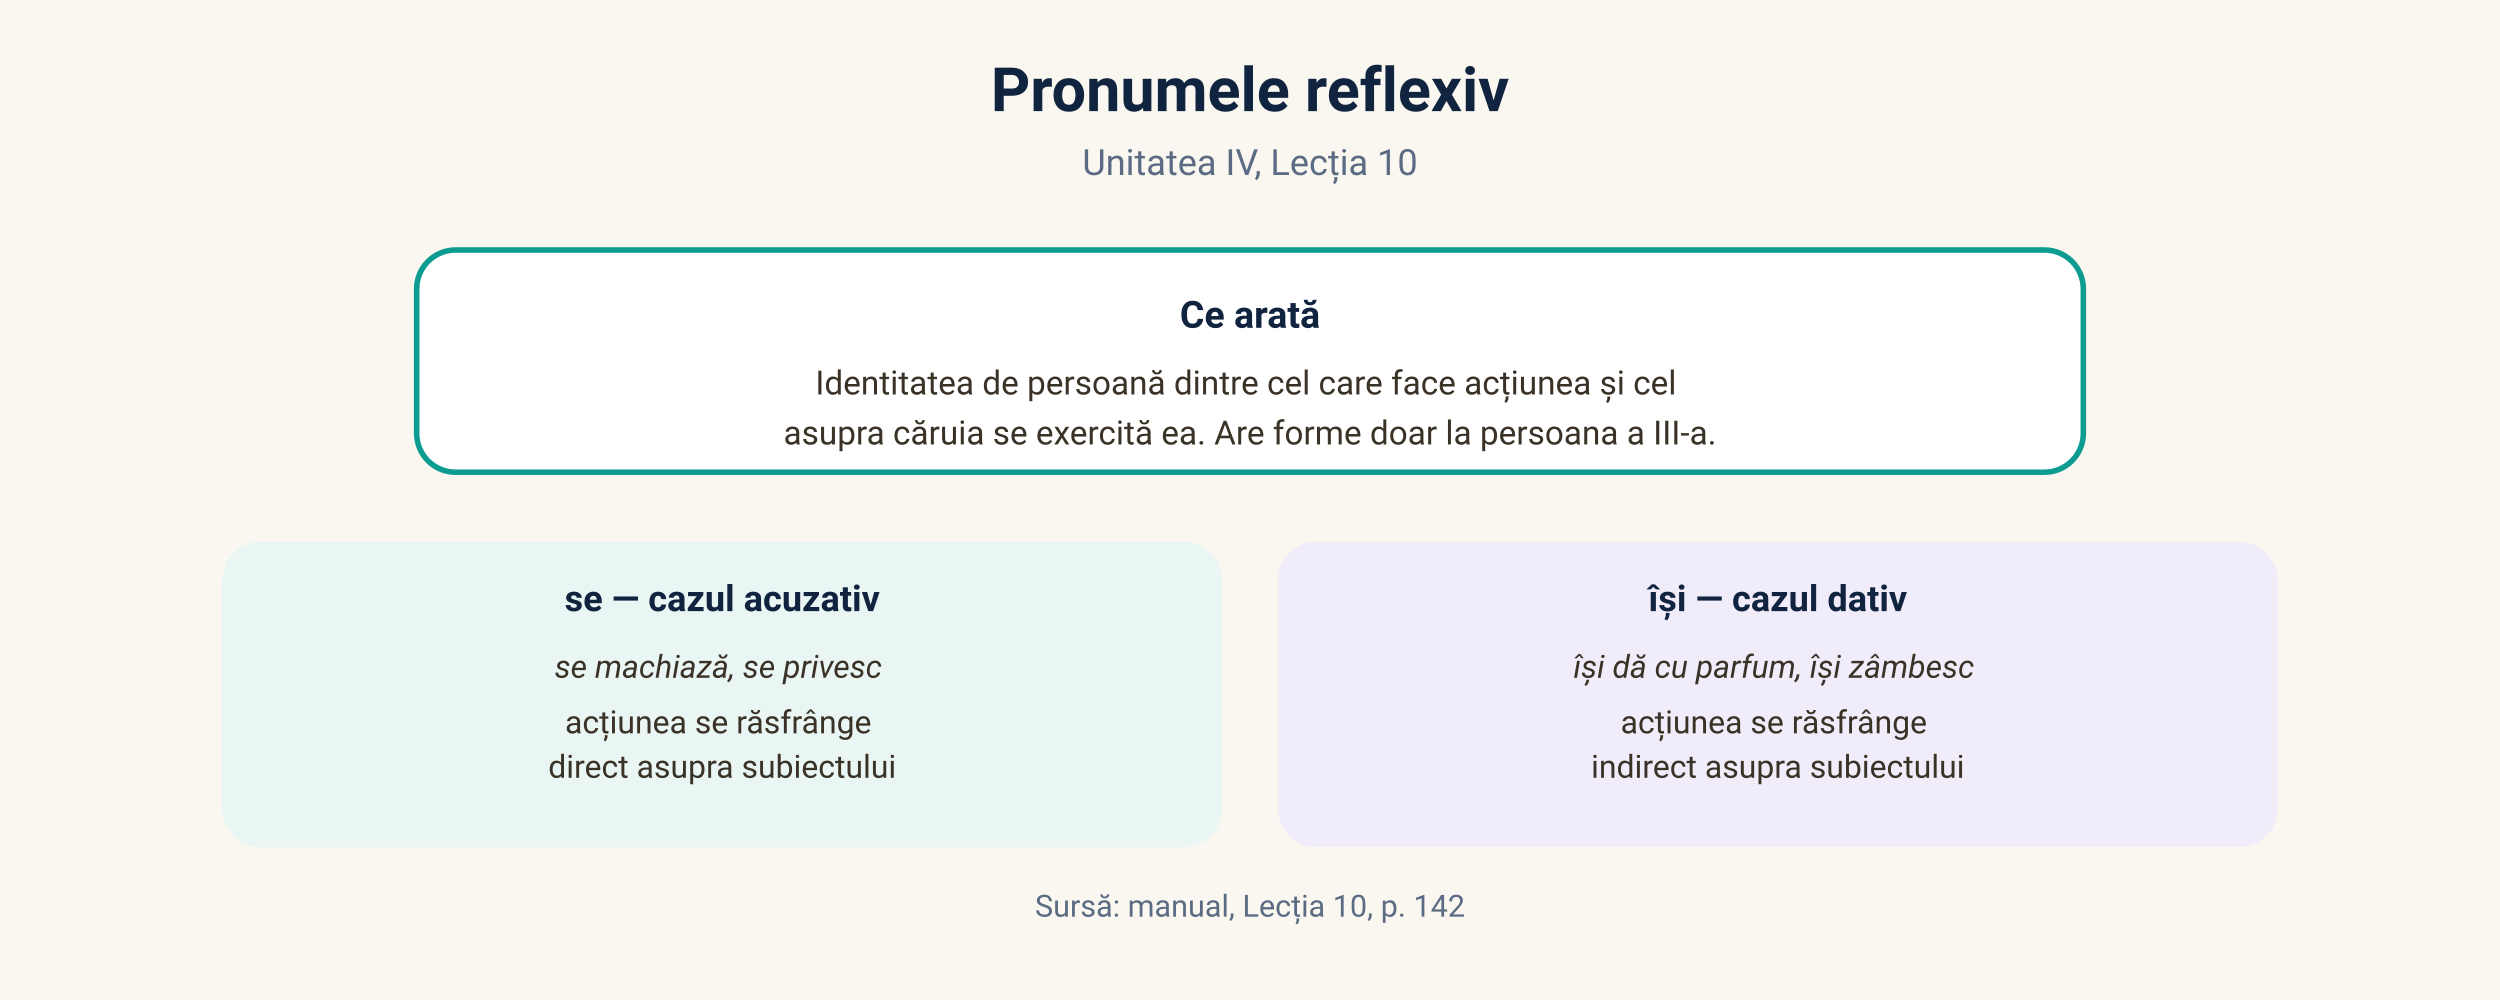
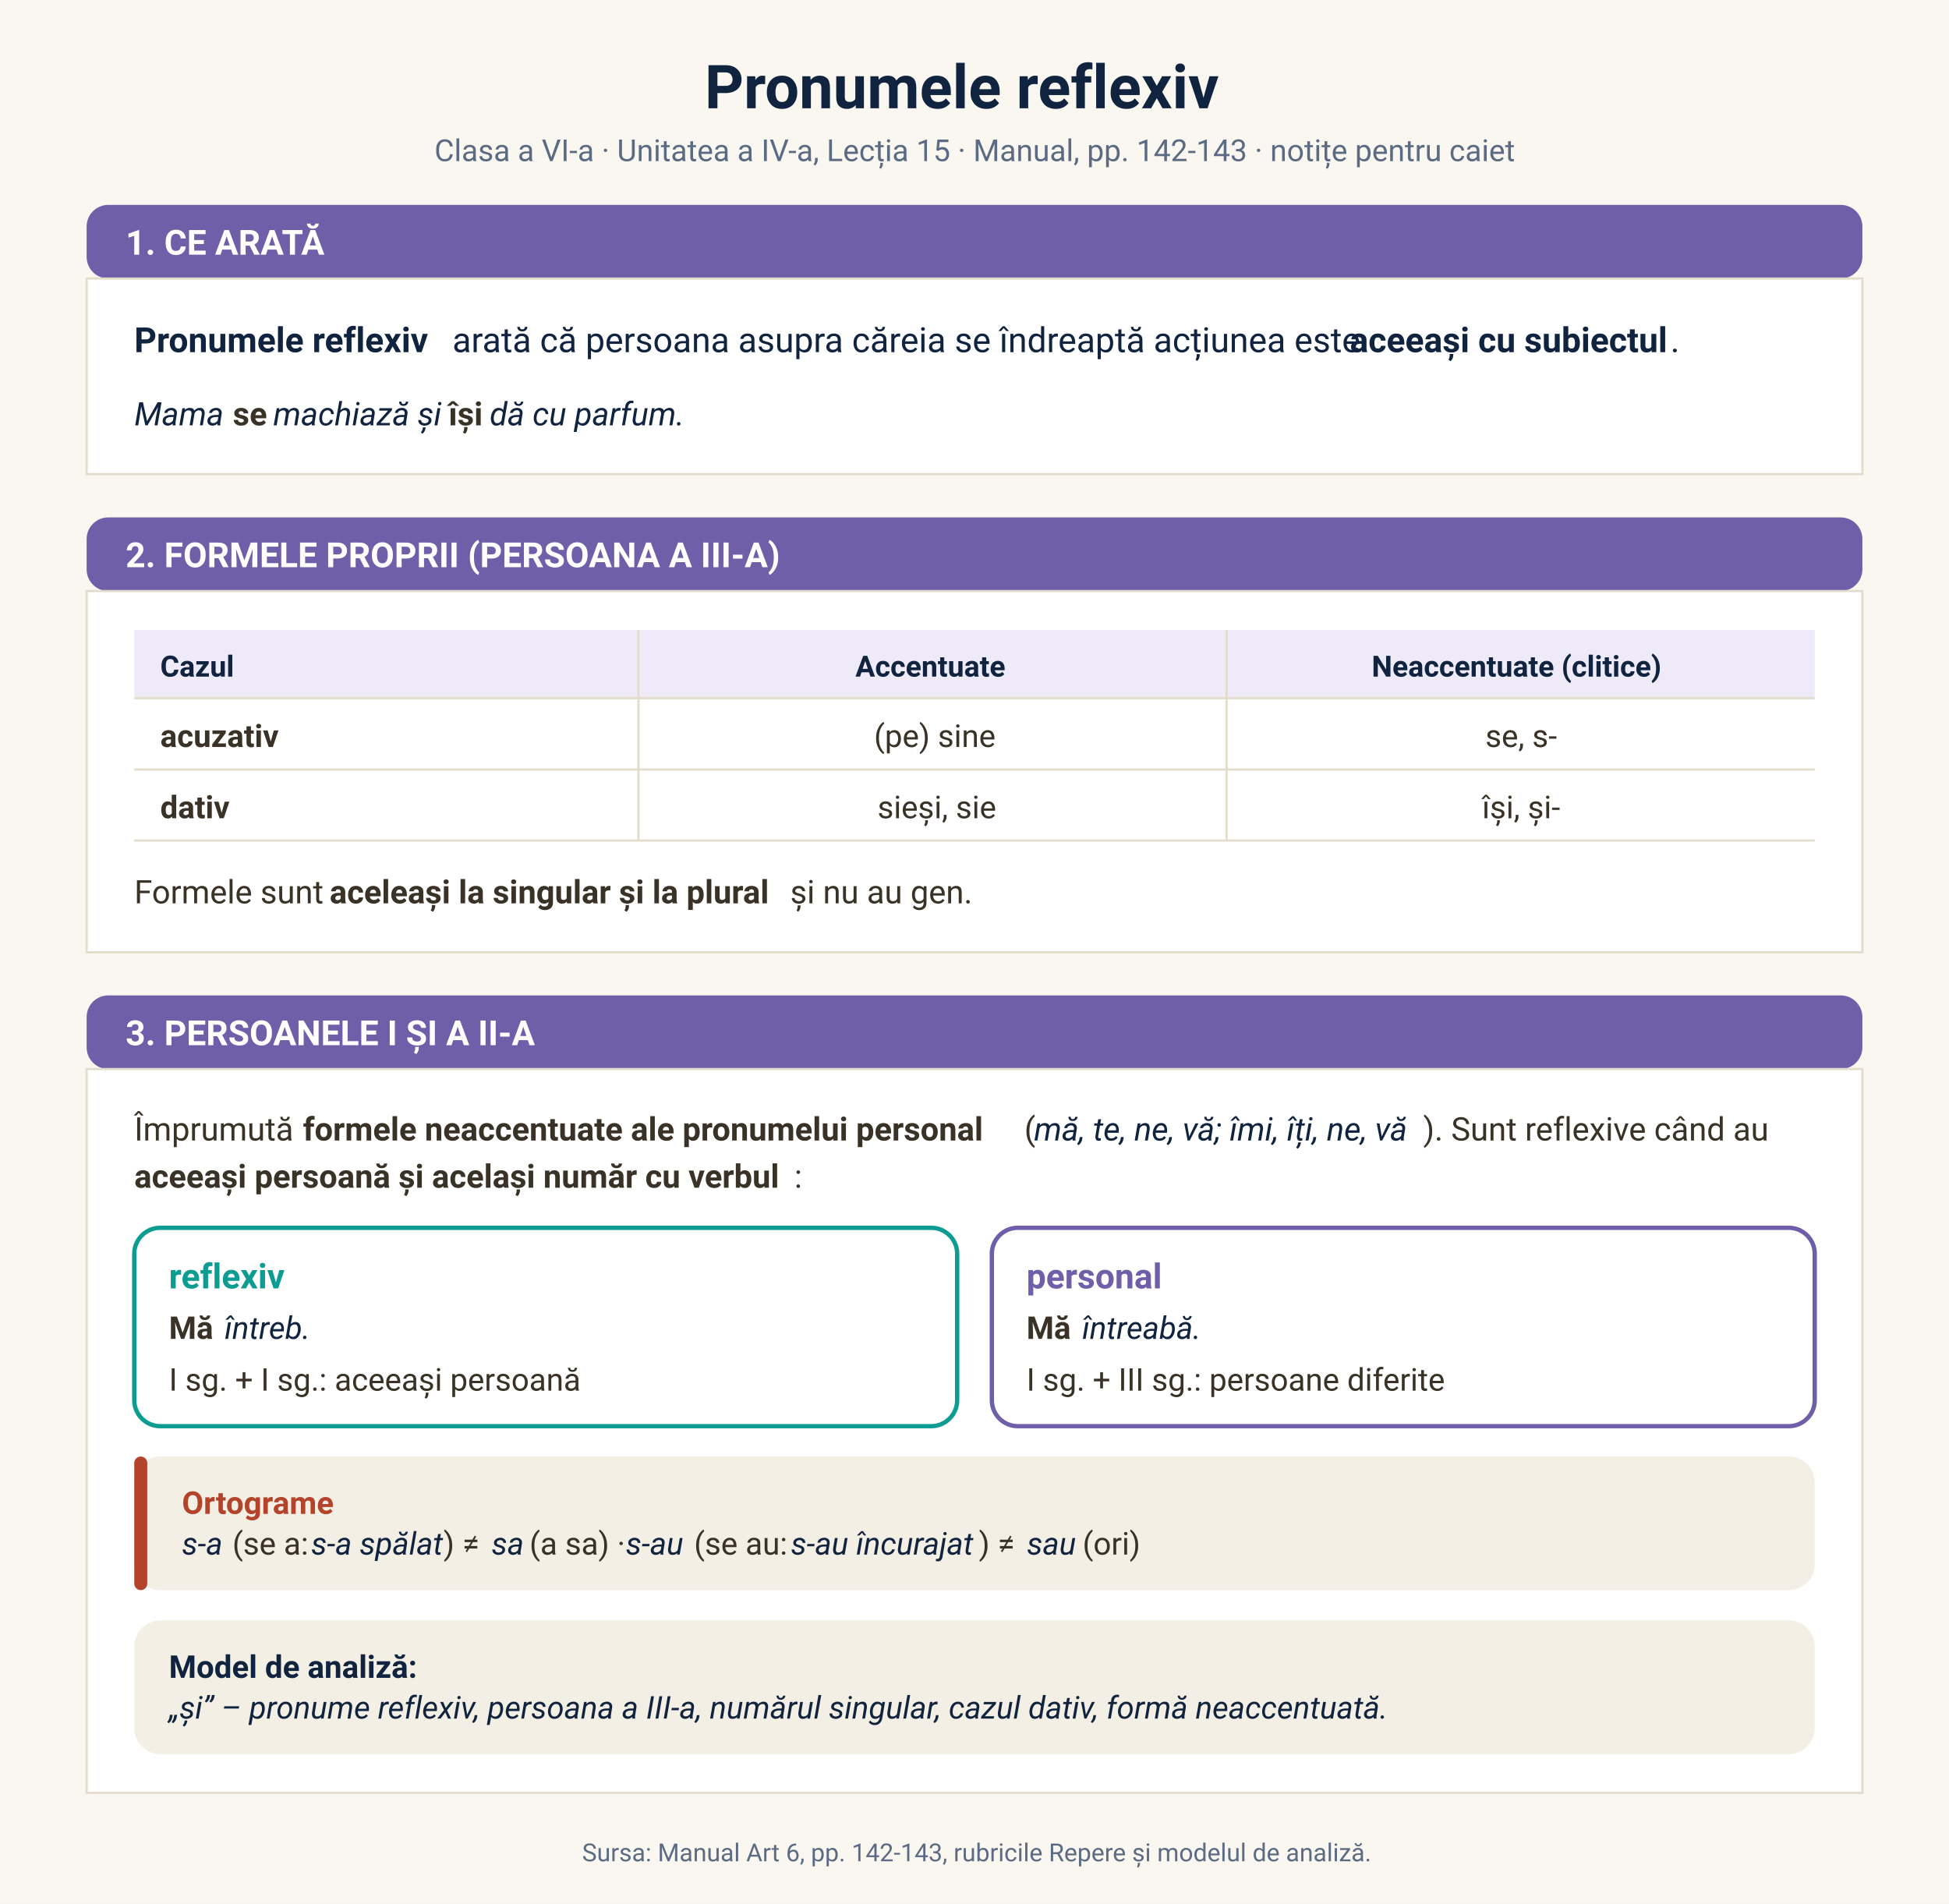
- <svg xmlns="http://www.w3.org/2000/svg" viewBox="0 0 900 360" font-family="'Segoe UI', 'Plus Jakarta Sans', -apple-system, Roboto, sans-serif">
-   <rect width="900" height="360" fill="#faf7f0" />
-   <text x="450" y="40" text-anchor="middle" font-size="22" font-weight="700" fill="#10233f">Pronumele reflexiv</text>
-   <text x="450" y="63" text-anchor="middle" font-size="13" fill="#5b6b83">Unitatea IV, Lecția 10</text>
-   <rect x="150" y="90" width="600" height="80" rx="14" fill="#ffffff" stroke="#0d9c92" stroke-width="2" />
-   <text x="450" y="118" text-anchor="middle" font-size="13.5" font-weight="700" fill="#10233f">Ce arată</text>
-   <text font-size="12" fill="#3a3226" text-anchor="middle">
-     <tspan x="450" y="142">Identitatea de persoană dintre cel care face acțiunea și cel</tspan>
-     <tspan x="450" y="160">asupra căruia se exercită ea. Are forme doar la persoana a III-a.</tspan>
-   </text>
-   <g>
-     <rect x="80" y="195" width="360" height="110" rx="14" fill="#eaf6f4" />
-     <text x="260" y="220" text-anchor="middle" font-size="13" font-weight="700" fill="#10233f">se — cazul acuzativ</text>
-     <text font-size="11.5" fill="#3a3226" text-anchor="middle">
-       <tspan x="260" y="244" font-style="italic">se machiază, se privesc</tspan>
-       <tspan x="260" y="264">acțiunea se răsfrânge</tspan>
-       <tspan x="260" y="280">direct asupra subiectului</tspan>
-     </text>
-   </g>
-   <g>
-     <rect x="460" y="195" width="360" height="110" rx="14" fill="#f1ecfa" />
-     <text x="640" y="220" text-anchor="middle" font-size="13" font-weight="700" fill="#10233f">își — cazul dativ</text>
-     <text font-size="11.5" fill="#3a3226" text-anchor="middle">
-       <tspan x="640" y="244" font-style="italic">își dă cu parfum, își zâmbesc</tspan>
-       <tspan x="640" y="264">acțiunea se răsfrânge</tspan>
-       <tspan x="640" y="280">indirect asupra subiectului</tspan>
-     </text>
-   </g>
-   <text x="450" y="330" text-anchor="middle" font-size="11" fill="#5b6b83">Sursă: manual, Lecția 10, p. 142</text>
+ <svg xmlns="http://www.w3.org/2000/svg" viewBox="0 0 900 879" font-family="'Segoe UI', 'Plus Jakarta Sans', -apple-system, Roboto, sans-serif">
+   <rect width="900" height="879" fill="#faf7f0" />
+   <text x="325.4" y="50.0" font-size="28" fill="#10233f" font-weight="700" textLength="249.5" lengthAdjust="spacing">Pronumele reflexiv</text>
+   <text x="200.6" y="74.4" font-size="14" fill="#5b6b83" textLength="498.8" lengthAdjust="spacing">Clasa a VI-a · Unitatea a IV-a, Lecția 15 · Manual, pp. 142-143 · notițe pentru caiet</text>
+   <rect x="40" y="94.6" width="820" height="34" rx="10" fill="#6f5ea8" />
+   <text x="58" y="117.6" font-size="16" font-weight="700" fill="#ffffff">1. CE ARATĂ</text>
+   <rect x="40" y="128.6" width="820" height="90.3" fill="#ffffff" stroke="#e3dccb" />
+   <text x="62.0" y="162.6" font-size="16" fill="#10233f" font-weight="700" textLength="142.6" lengthAdjust="spacing">Pronumele reflexiv</text>
+   <text x="208.9" y="162.6" font-size="16" fill="#10233f" textLength="410.1" lengthAdjust="spacing">arată că persoana asupra căreia se îndreaptă acțiunea este</text>
+   <text x="623.3" y="162.6" font-size="16" fill="#10233f" font-weight="700" textLength="148.2" lengthAdjust="spacing">aceeași cu subiectul</text>
+   <text x="771.4" y="162.6" font-size="16" fill="#10233f" textLength="3.5" lengthAdjust="spacing">.</text>
+   <text x="62.0" y="196.4" font-size="15" fill="#10233f" font-style="italic" textLength="41.4" lengthAdjust="spacing">Mama</text>
+   <text x="107.5" y="196.4" font-size="15" fill="#3a3226" font-weight="700" textLength="14.7" lengthAdjust="spacing">se</text>
+   <text x="126.2" y="196.4" font-size="15" fill="#10233f" font-style="italic" textLength="76.8" lengthAdjust="spacing">machiază și</text>
+   <text x="207.1" y="196.4" font-size="15" fill="#3a3226" font-weight="700" textLength="15.0" lengthAdjust="spacing">își</text>
+   <text x="226.1" y="196.4" font-size="15" fill="#10233f" font-style="italic" textLength="90.0" lengthAdjust="spacing">dă cu parfum.</text>
+   <rect x="40" y="238.9" width="820" height="34" rx="10" fill="#6f5ea8" />
+   <text x="58" y="261.9" font-size="16" font-weight="700" fill="#ffffff">2. FORMELE PROPRII (PERSOANA A III-A)</text>
+   <rect x="40" y="272.9" width="820" height="166.8" fill="#ffffff" stroke="#e3dccb" />
+   <rect x="62.0" y="290.9" width="776.0" height="31.6" fill="#efeaf8" />
+   <text x="74.0" y="312.4" font-size="13.5" fill="#10233f" font-weight="700" textLength="34.2" lengthAdjust="spacing">Cazul</text>
+   <text x="395.0" y="312.4" font-size="13.5" fill="#10233f" font-weight="700" textLength="71.3" lengthAdjust="spacing">Accentuate</text>
+   <text x="633.4" y="312.4" font-size="13.5" fill="#10233f" font-weight="700" textLength="137.7" lengthAdjust="spacing">Neaccentuate (clitice)</text>
+   <line x1="62.0" y1="322.4" x2="838.0" y2="322.4" stroke="#e3dccb" />
+   <text x="74.0" y="344.9" font-size="14.5" fill="#3a3226" font-weight="700" textLength="56.0" lengthAdjust="spacing">acuzativ</text>
+   <text x="403.6" y="344.9" font-size="14.5" fill="#3a3226" textLength="54.1" lengthAdjust="spacing">(pe) sine</text>
+   <text x="685.9" y="344.9" font-size="14.5" fill="#3a3226" textLength="32.6" lengthAdjust="spacing">se, s-</text>
+   <line x1="62.0" y1="355.3" x2="838.0" y2="355.3" stroke="#e3dccb" />
+   <text x="74.0" y="377.8" font-size="14.5" fill="#3a3226" font-weight="700" textLength="34.4" lengthAdjust="spacing">dativ</text>
+   <text x="405.2" y="377.8" font-size="14.5" fill="#3a3226" textLength="50.9" lengthAdjust="spacing">sieși, sie</text>
+   <text x="684.4" y="377.8" font-size="14.5" fill="#3a3226" textLength="35.5" lengthAdjust="spacing">își, și-</text>
+   <line x1="62.0" y1="388.1" x2="838.0" y2="388.1" stroke="#e3dccb" />
+   <line x1="294.8" y1="290.9" x2="294.8" y2="388.1" stroke="#e3dccb" />
+   <line x1="566.4" y1="290.9" x2="566.4" y2="388.1" stroke="#e3dccb" />
+   <text x="62.0" y="417.1" font-size="15" fill="#3a3226" textLength="86.1" lengthAdjust="spacing">Formele sunt</text>
+   <text x="152.2" y="417.1" font-size="15" fill="#3a3226" font-weight="700" textLength="208.7" lengthAdjust="spacing">aceleași la singular și la plural</text>
+   <text x="364.9" y="417.1" font-size="15" fill="#3a3226" textLength="83.8" lengthAdjust="spacing">și nu au gen.</text>
+   <rect x="40" y="459.6" width="820" height="34" rx="10" fill="#6f5ea8" />
+   <text x="58" y="482.6" font-size="16" font-weight="700" fill="#ffffff">3. PERSOANELE I ȘI A II-A</text>
+   <rect x="40" y="493.6" width="820" height="334.2" fill="#ffffff" stroke="#e3dccb" />
+   <text x="62.0" y="526.6" font-size="15" fill="#3a3226" textLength="73.8" lengthAdjust="spacing">Împrumută</text>
+   <text x="139.9" y="526.6" font-size="15" fill="#3a3226" font-weight="700" textLength="329.1" lengthAdjust="spacing">formele neaccentuate ale pronumelui personal</text>
+   <text x="473.0" y="526.6" font-size="15" fill="#3a3226" textLength="4.5" lengthAdjust="spacing">(</text>
+   <text x="477.5" y="526.6" font-size="15" fill="#10233f" font-style="italic" textLength="179.7" lengthAdjust="spacing">mă, te, ne, vă; îmi, îți, ne, vă</text>
+   <text x="657.2" y="526.6" font-size="15" fill="#3a3226" textLength="156.9" lengthAdjust="spacing">). Sunt reflexive când au</text>
+   <text x="62.0" y="548.4" font-size="15" fill="#3a3226" font-weight="700" textLength="304.8" lengthAdjust="spacing">aceeași persoană și același număr cu verbul</text>
+   <text x="366.8" y="548.4" font-size="15" fill="#3a3226" textLength="3.3" lengthAdjust="spacing">:</text>
+   <rect x="62.0" y="566.9" width="380.0" height="91.6" rx="12" fill="#ffffff" stroke="#0d9c92" stroke-width="2" />
+   <text x="78.0" y="594.9" font-size="16" fill="#0d9c92" font-weight="700" textLength="56.2" lengthAdjust="spacing">reflexiv</text>
+   <text x="78.0" y="618.2" font-size="14.5" fill="#3a3226" font-weight="700" textLength="21.8" lengthAdjust="spacing">Mă</text>
+   <text x="103.7" y="618.2" font-size="14.5" fill="#10233f" font-style="italic" textLength="39.9" lengthAdjust="spacing">întreb.</text>
+   <text x="78.0" y="642.1" font-size="14.5" fill="#3a3226" textLength="185.0" lengthAdjust="spacing">I sg. + I sg.: aceeași persoană</text>
+   <rect x="458.0" y="566.9" width="380.0" height="91.6" rx="12" fill="#ffffff" stroke="#6f5ea8" stroke-width="2" />
+   <text x="474.0" y="594.9" font-size="16" fill="#6f5ea8" font-weight="700" textLength="64.6" lengthAdjust="spacing">personal</text>
+   <text x="474.0" y="618.2" font-size="14.5" fill="#3a3226" font-weight="700" textLength="21.8" lengthAdjust="spacing">Mă</text>
+   <text x="499.7" y="618.2" font-size="14.5" fill="#10233f" font-style="italic" textLength="55.5" lengthAdjust="spacing">întreabă.</text>
+   <text x="474.0" y="642.1" font-size="14.5" fill="#3a3226" textLength="192.0" lengthAdjust="spacing">I sg. + III sg.: persoane diferite</text>
+   <rect x="62.0" y="672.5" width="776.0" height="61.7" rx="12" fill="#f3efe4" />
+   <rect x="62.0" y="672.5" width="6" height="61.7" rx="3" fill="#b4432c" />
+   <text x="84.0" y="699.0" font-size="14.5" fill="#b4432c" font-weight="700" textLength="75.1" lengthAdjust="spacing">Ortograme</text>
+   <text x="84.0" y="717.8" font-size="14.5" fill="#10233f" font-style="italic" textLength="19.4" lengthAdjust="spacing">s-a</text>
+   <text x="107.3" y="717.8" font-size="14.5" fill="#3a3226" textLength="32.5" lengthAdjust="spacing">(se a:</text>
+   <text x="143.7" y="717.8" font-size="14.5" fill="#10233f" font-style="italic" textLength="61.0" lengthAdjust="spacing">s-a spălat</text>
+   <text x="204.8" y="717.8" font-size="14.5" fill="#3a3226" textLength="18.3" lengthAdjust="spacing">) ≠</text>
+   <text x="227.0" y="717.8" font-size="14.5" fill="#10233f" font-style="italic" textLength="13.6" lengthAdjust="spacing">sa</text>
+   <text x="244.5" y="717.8" font-size="14.5" fill="#3a3226" textLength="40.6" lengthAdjust="spacing">(a sa) ·</text>
+   <text x="289.0" y="717.8" font-size="14.5" fill="#10233f" font-style="italic" textLength="27.6" lengthAdjust="spacing">s-au</text>
+   <text x="320.5" y="717.8" font-size="14.5" fill="#3a3226" textLength="40.7" lengthAdjust="spacing">(se au:</text>
+   <text x="365.2" y="717.8" font-size="14.5" fill="#10233f" font-style="italic" textLength="86.9" lengthAdjust="spacing">s-au încurajat</text>
+   <text x="452.0" y="717.8" font-size="14.5" fill="#3a3226" textLength="18.3" lengthAdjust="spacing">) ≠</text>
+   <text x="474.2" y="717.8" font-size="14.5" fill="#10233f" font-style="italic" textLength="21.7" lengthAdjust="spacing">sau</text>
+   <text x="499.9" y="717.8" font-size="14.5" fill="#3a3226" textLength="25.8" lengthAdjust="spacing">(ori)</text>
+   <rect x="62.0" y="748.2" width="776.0" height="61.7" rx="12" fill="#f3efe4" />
+   <text x="78.0" y="774.7" font-size="14.5" fill="#10233f" font-weight="700" textLength="119.9" lengthAdjust="spacing">Model de analiză:</text>
+   <text x="78.0" y="793.5" font-size="14.5" fill="#10233f" font-style="italic" textLength="572.1" lengthAdjust="spacing">„și” – pronume reflexiv, persoana a III-a, numărul singular, cazul dativ, formă neaccentuată.</text>
+   <text x="268.8" y="859.4" font-size="11.5" fill="#5b6b83" textLength="362.5" lengthAdjust="spacing">Sursa: Manual Art 6, pp. 142-143, rubricile Repere și modelul de analiză.</text>
</svg>
